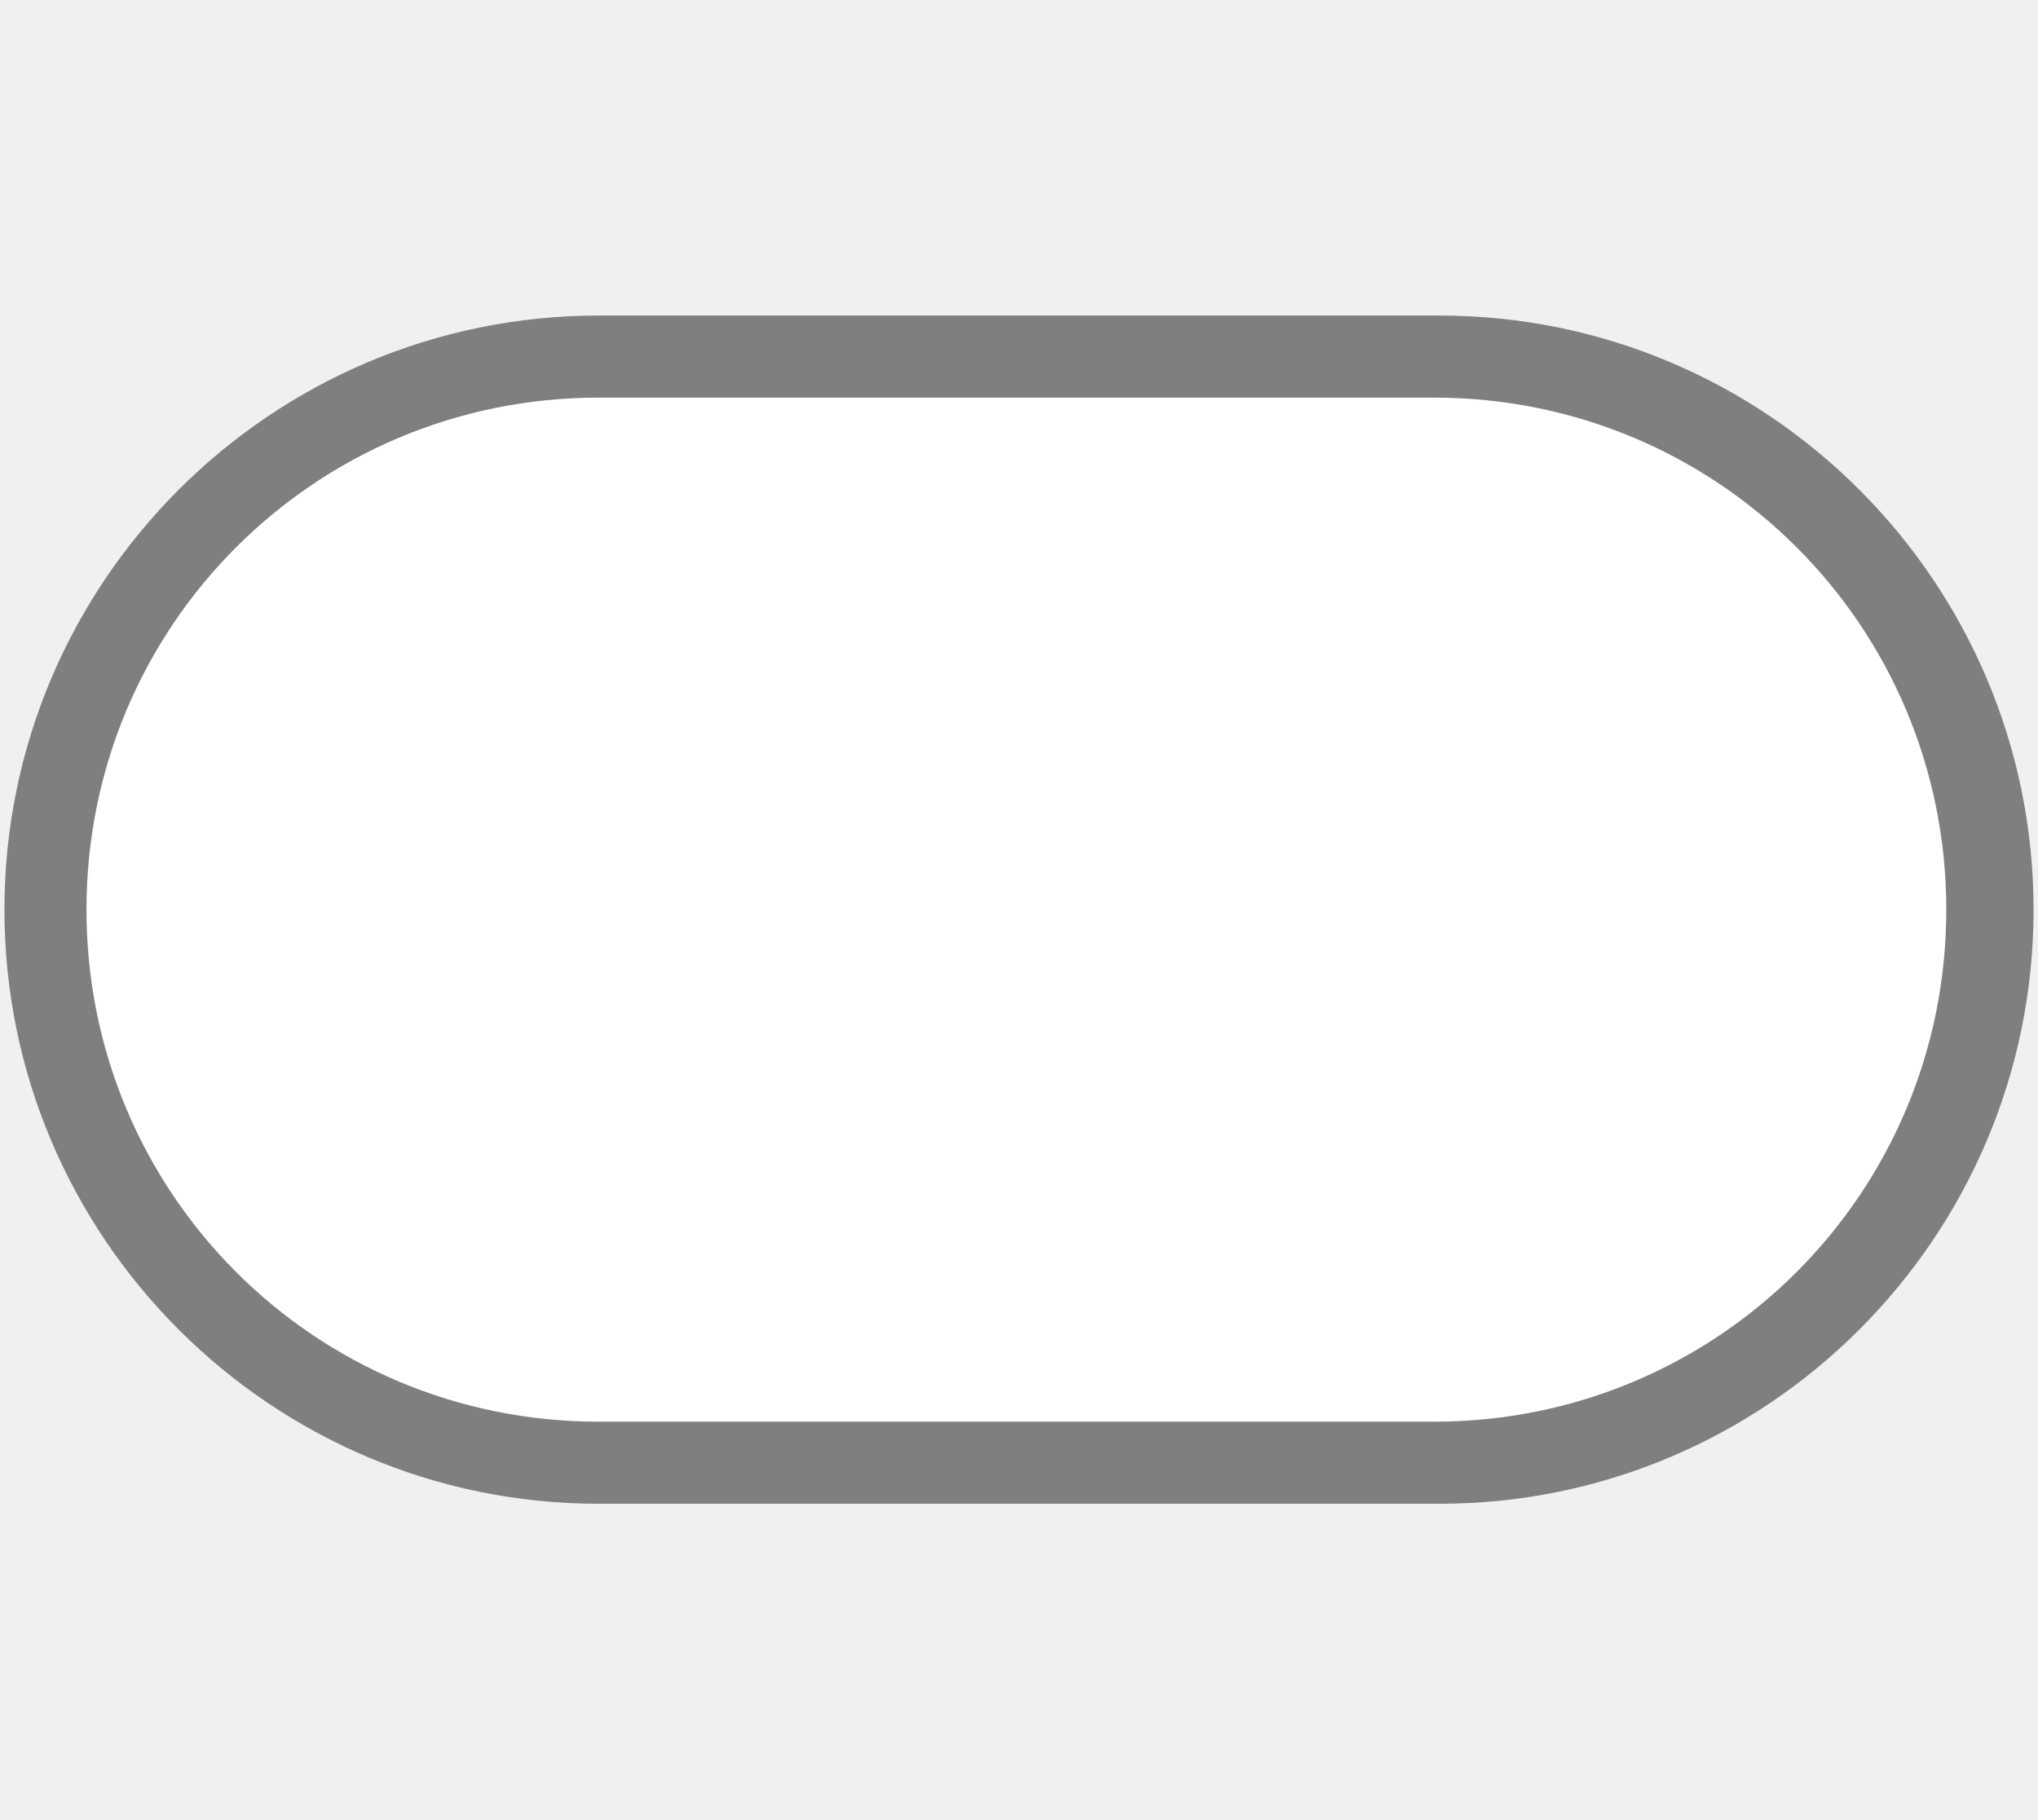
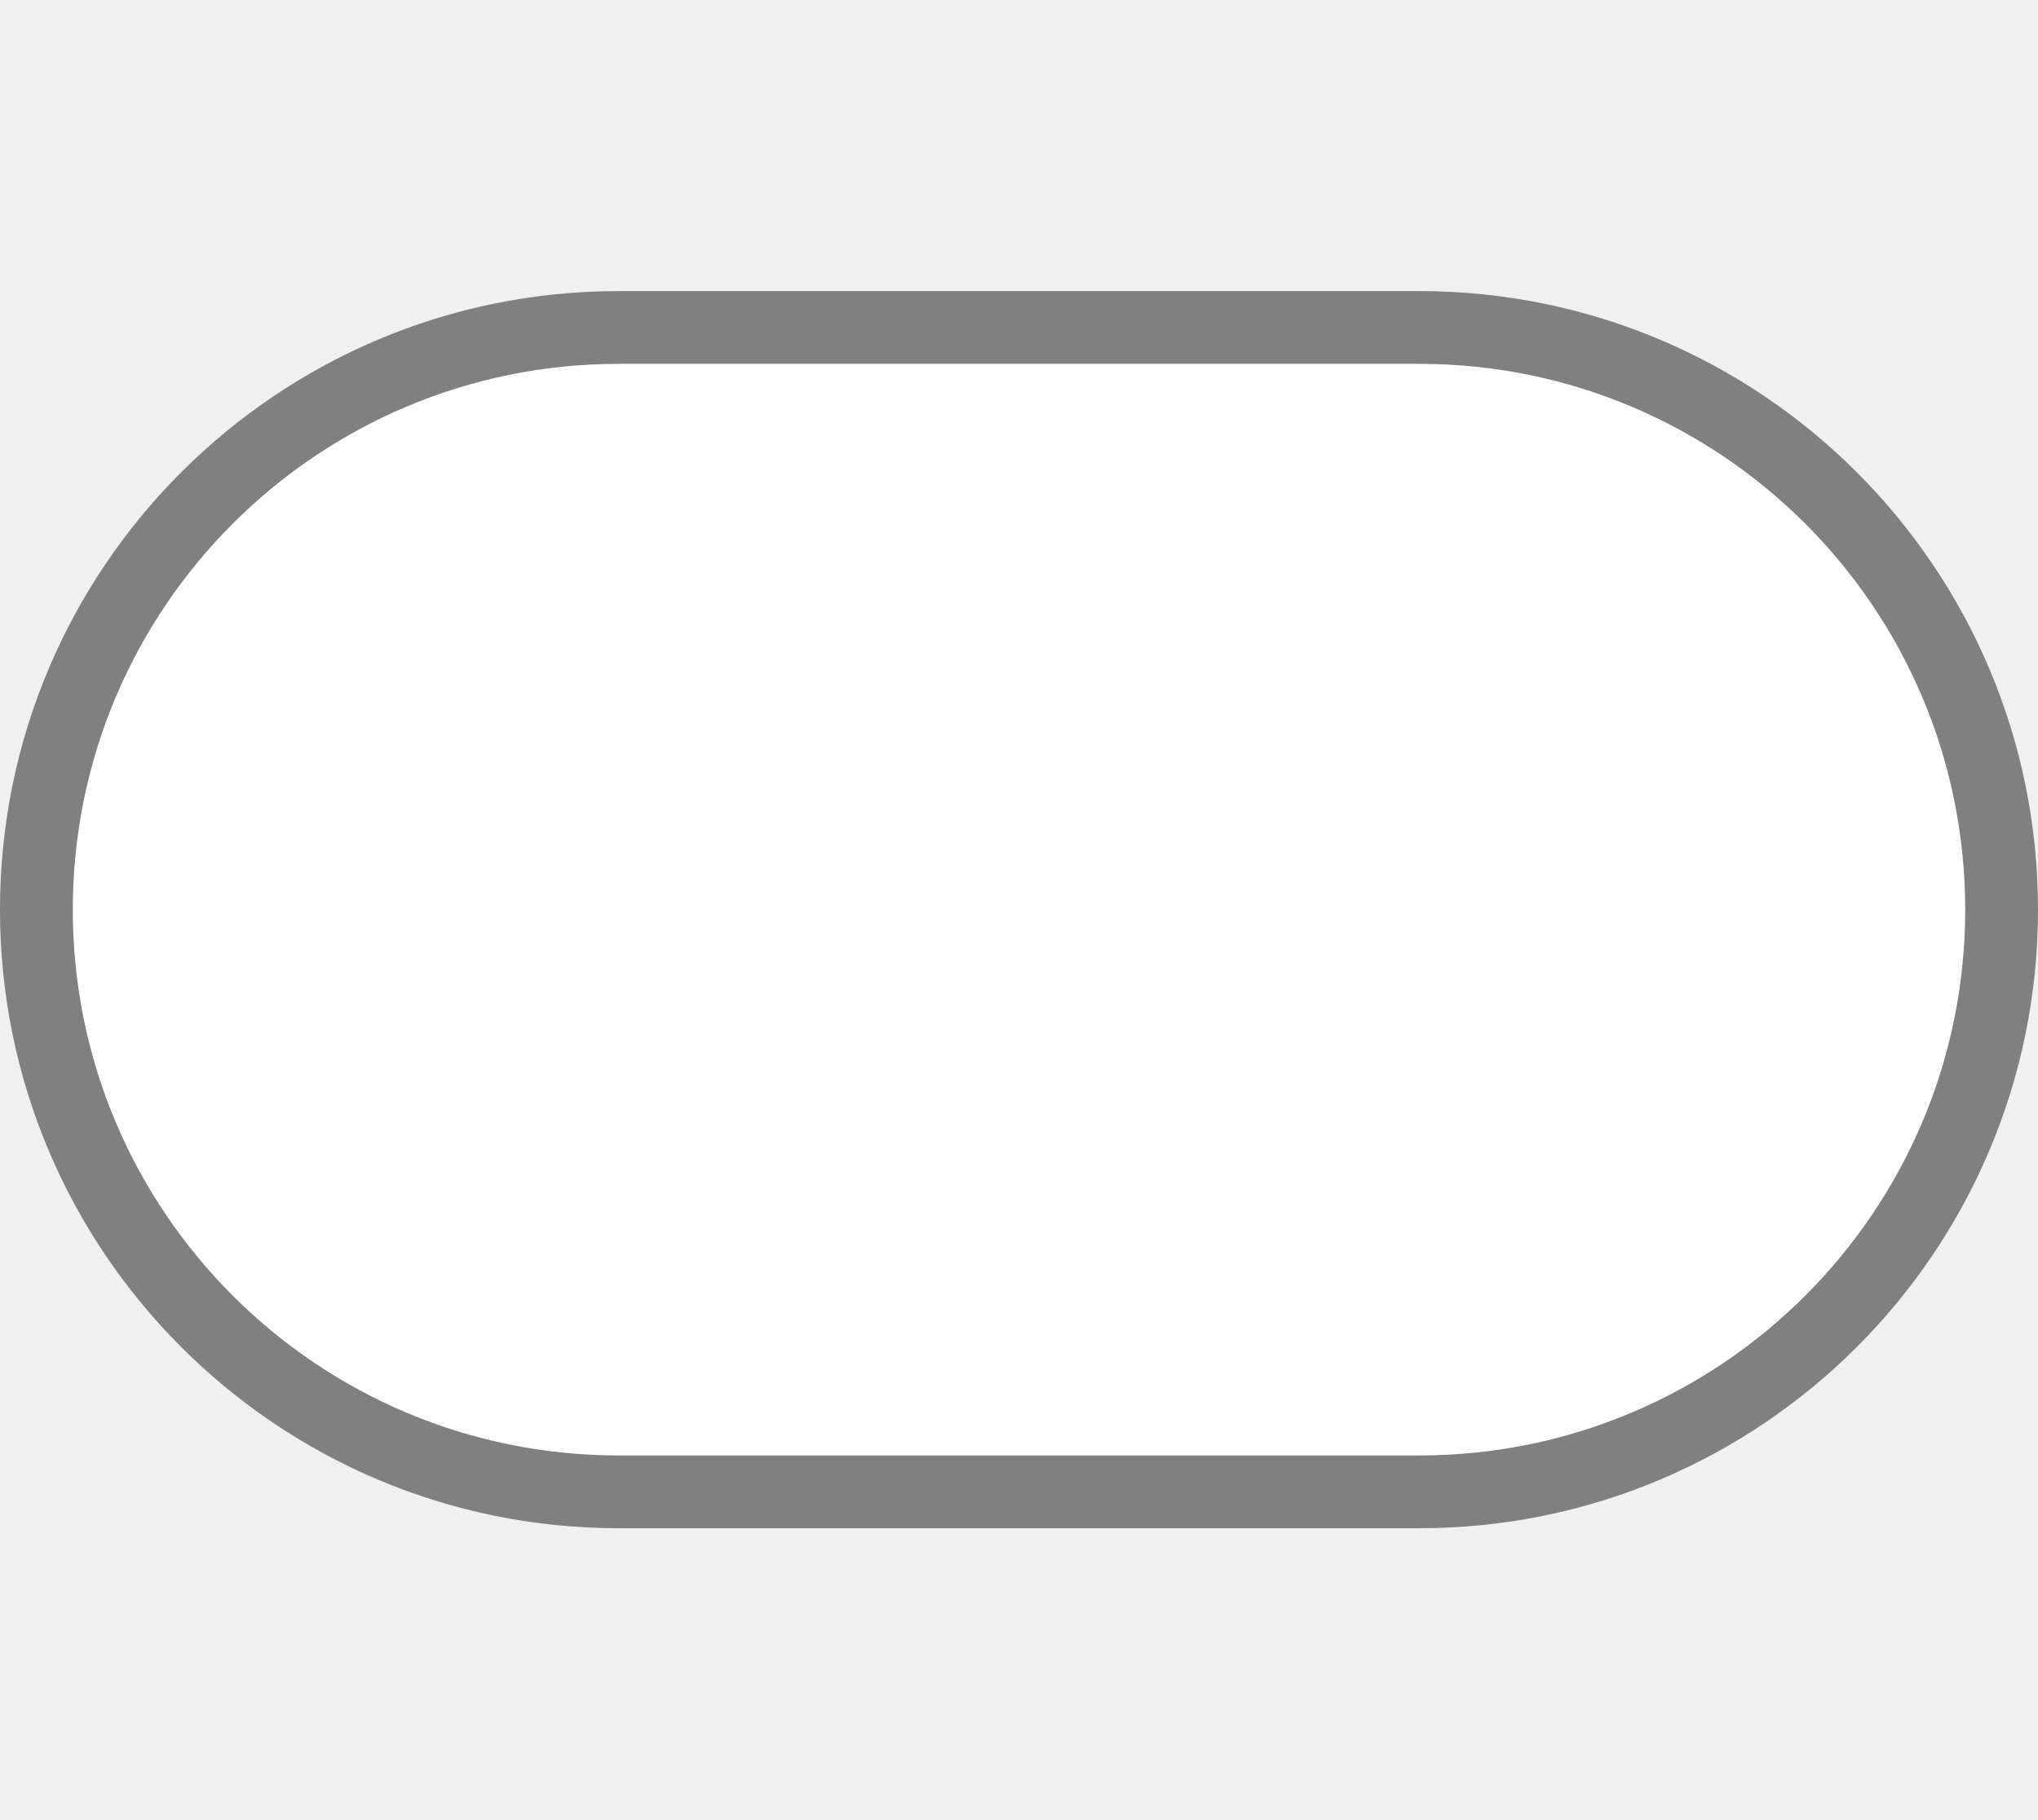
<svg xmlns="http://www.w3.org/2000/svg" width="28" height="25" viewBox="0 0 28 25" fill="none">
-   <path opacity="0.708" fill-rule="evenodd" clip-rule="evenodd" d="M8.224 4.336C3.722 4.336 0.061 7.999 0.061 12.5C0.061 17.001 3.722 20.664 8.224 20.664H19.776C24.278 20.664 27.939 17.001 27.939 12.5C27.939 7.999 24.278 4.336 19.776 4.336L8.224 4.336Z" fill="#515151" />
-   <path fill-rule="evenodd" clip-rule="evenodd" d="M8.224 5.464H19.703C23.602 5.464 26.74 8.602 26.74 12.5C26.74 16.398 23.602 19.536 19.703 19.536H8.224C4.326 19.536 1.188 16.398 1.188 12.5C1.188 8.602 4.326 5.464 8.224 5.464V5.464Z" fill="white" />
+   <rect y="4" width="28" height="17" rx="8.5" fill="#515151" fill-opacity="0.7" />
+   <rect x="1" y="5" width="26" height="15" rx="7.5" fill="white" />
</svg>
